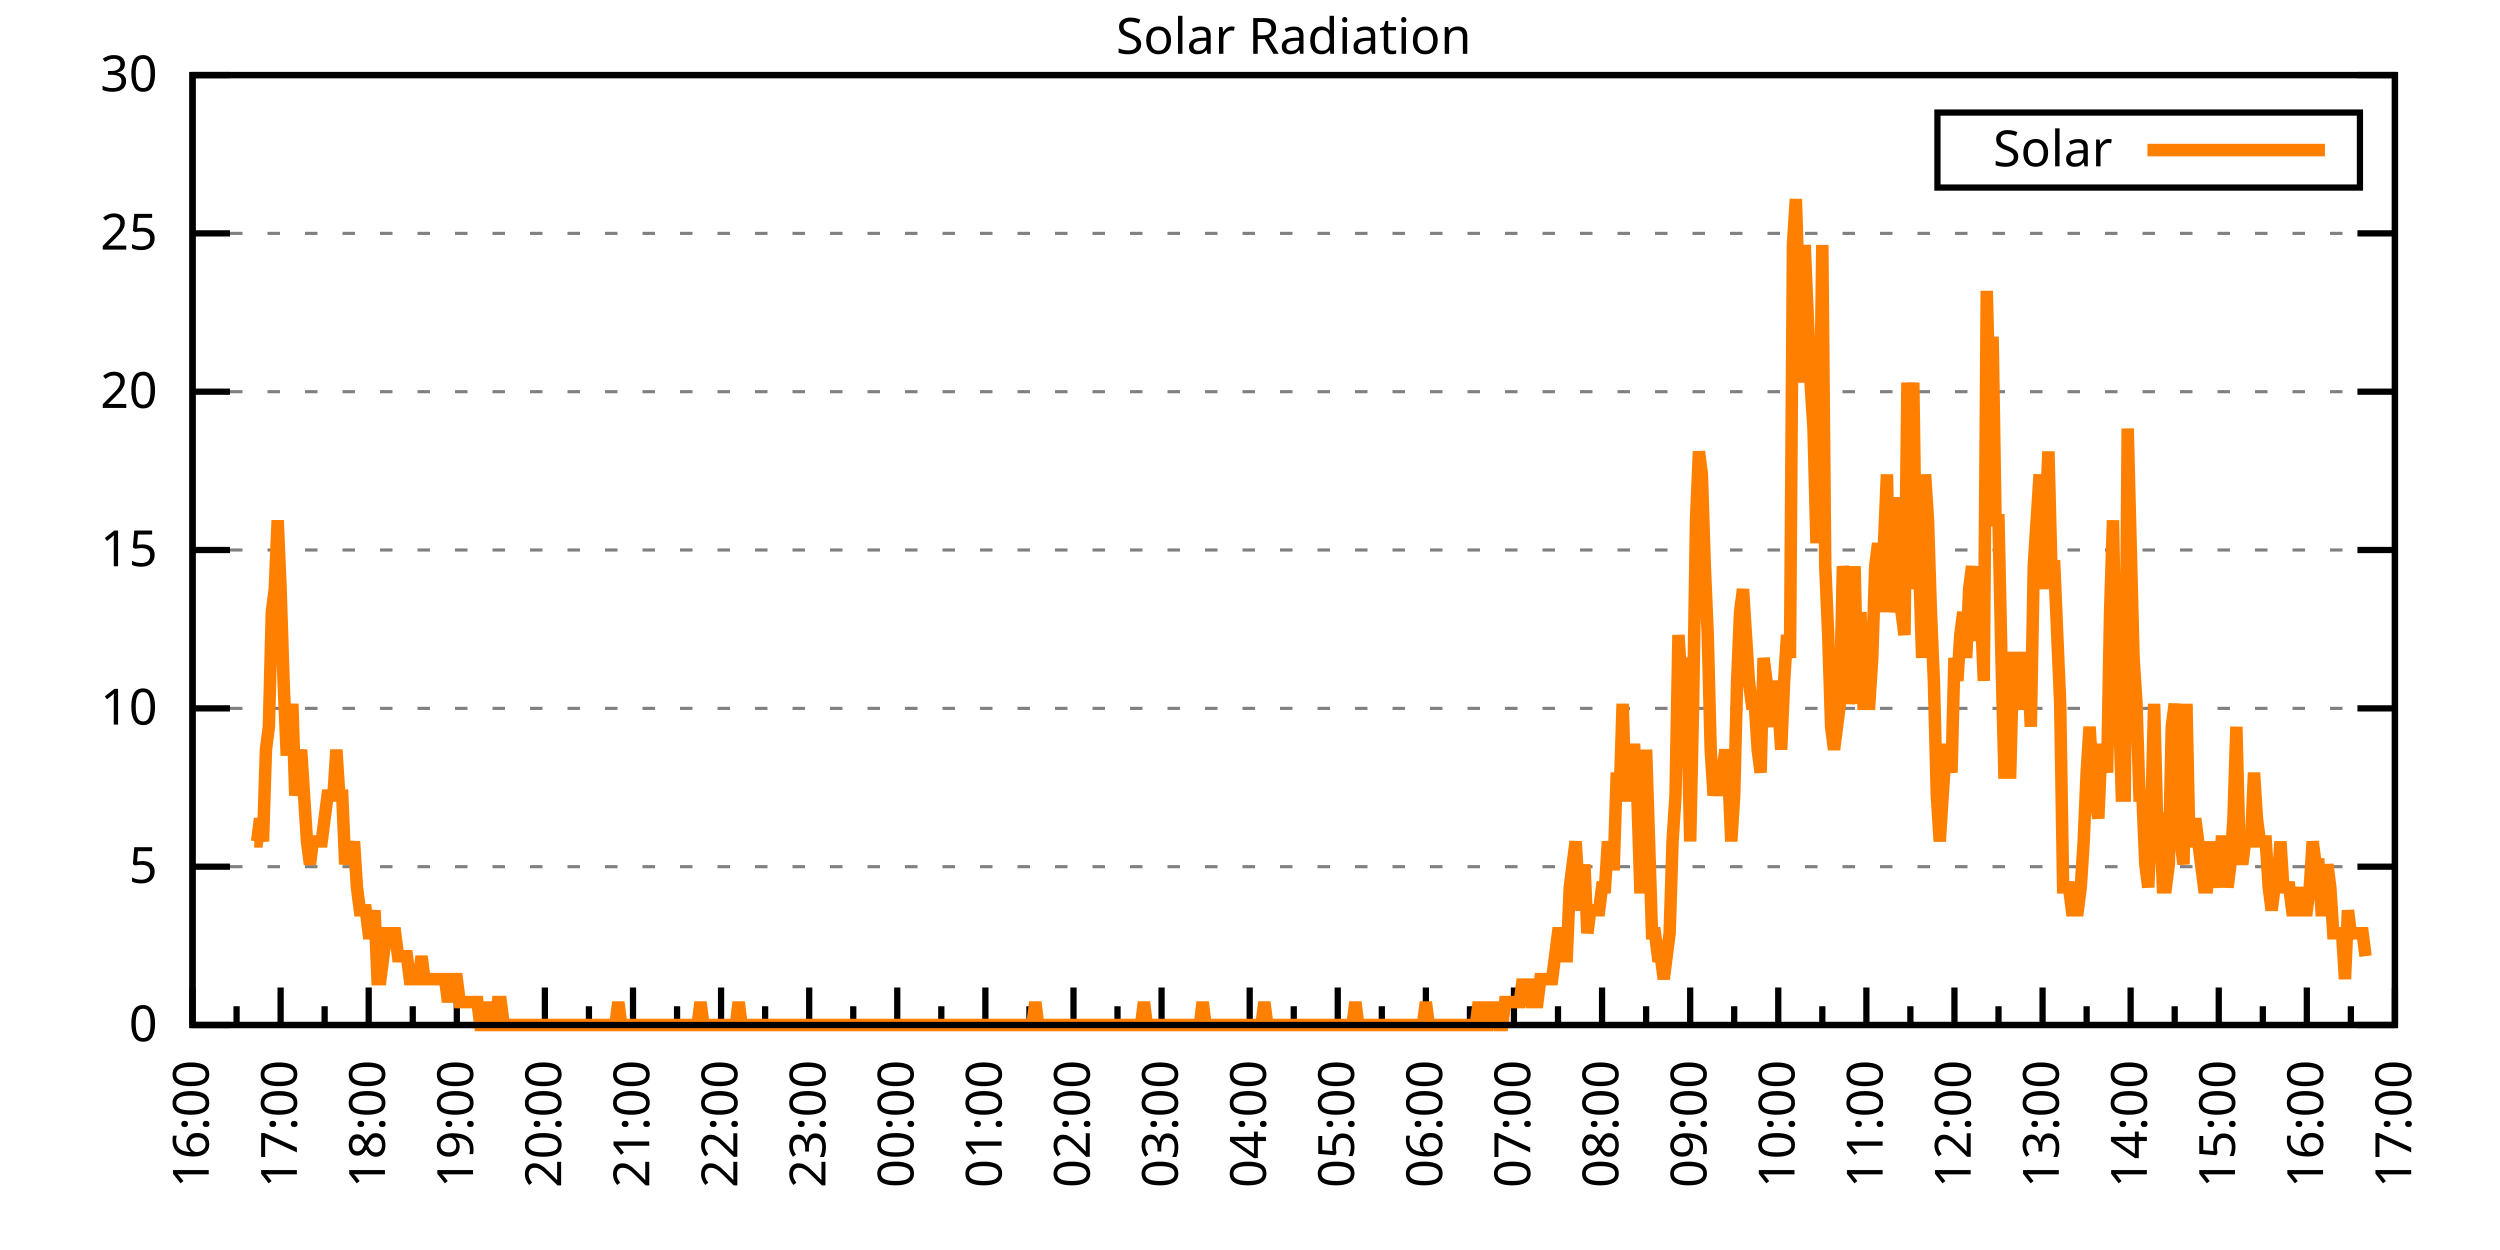
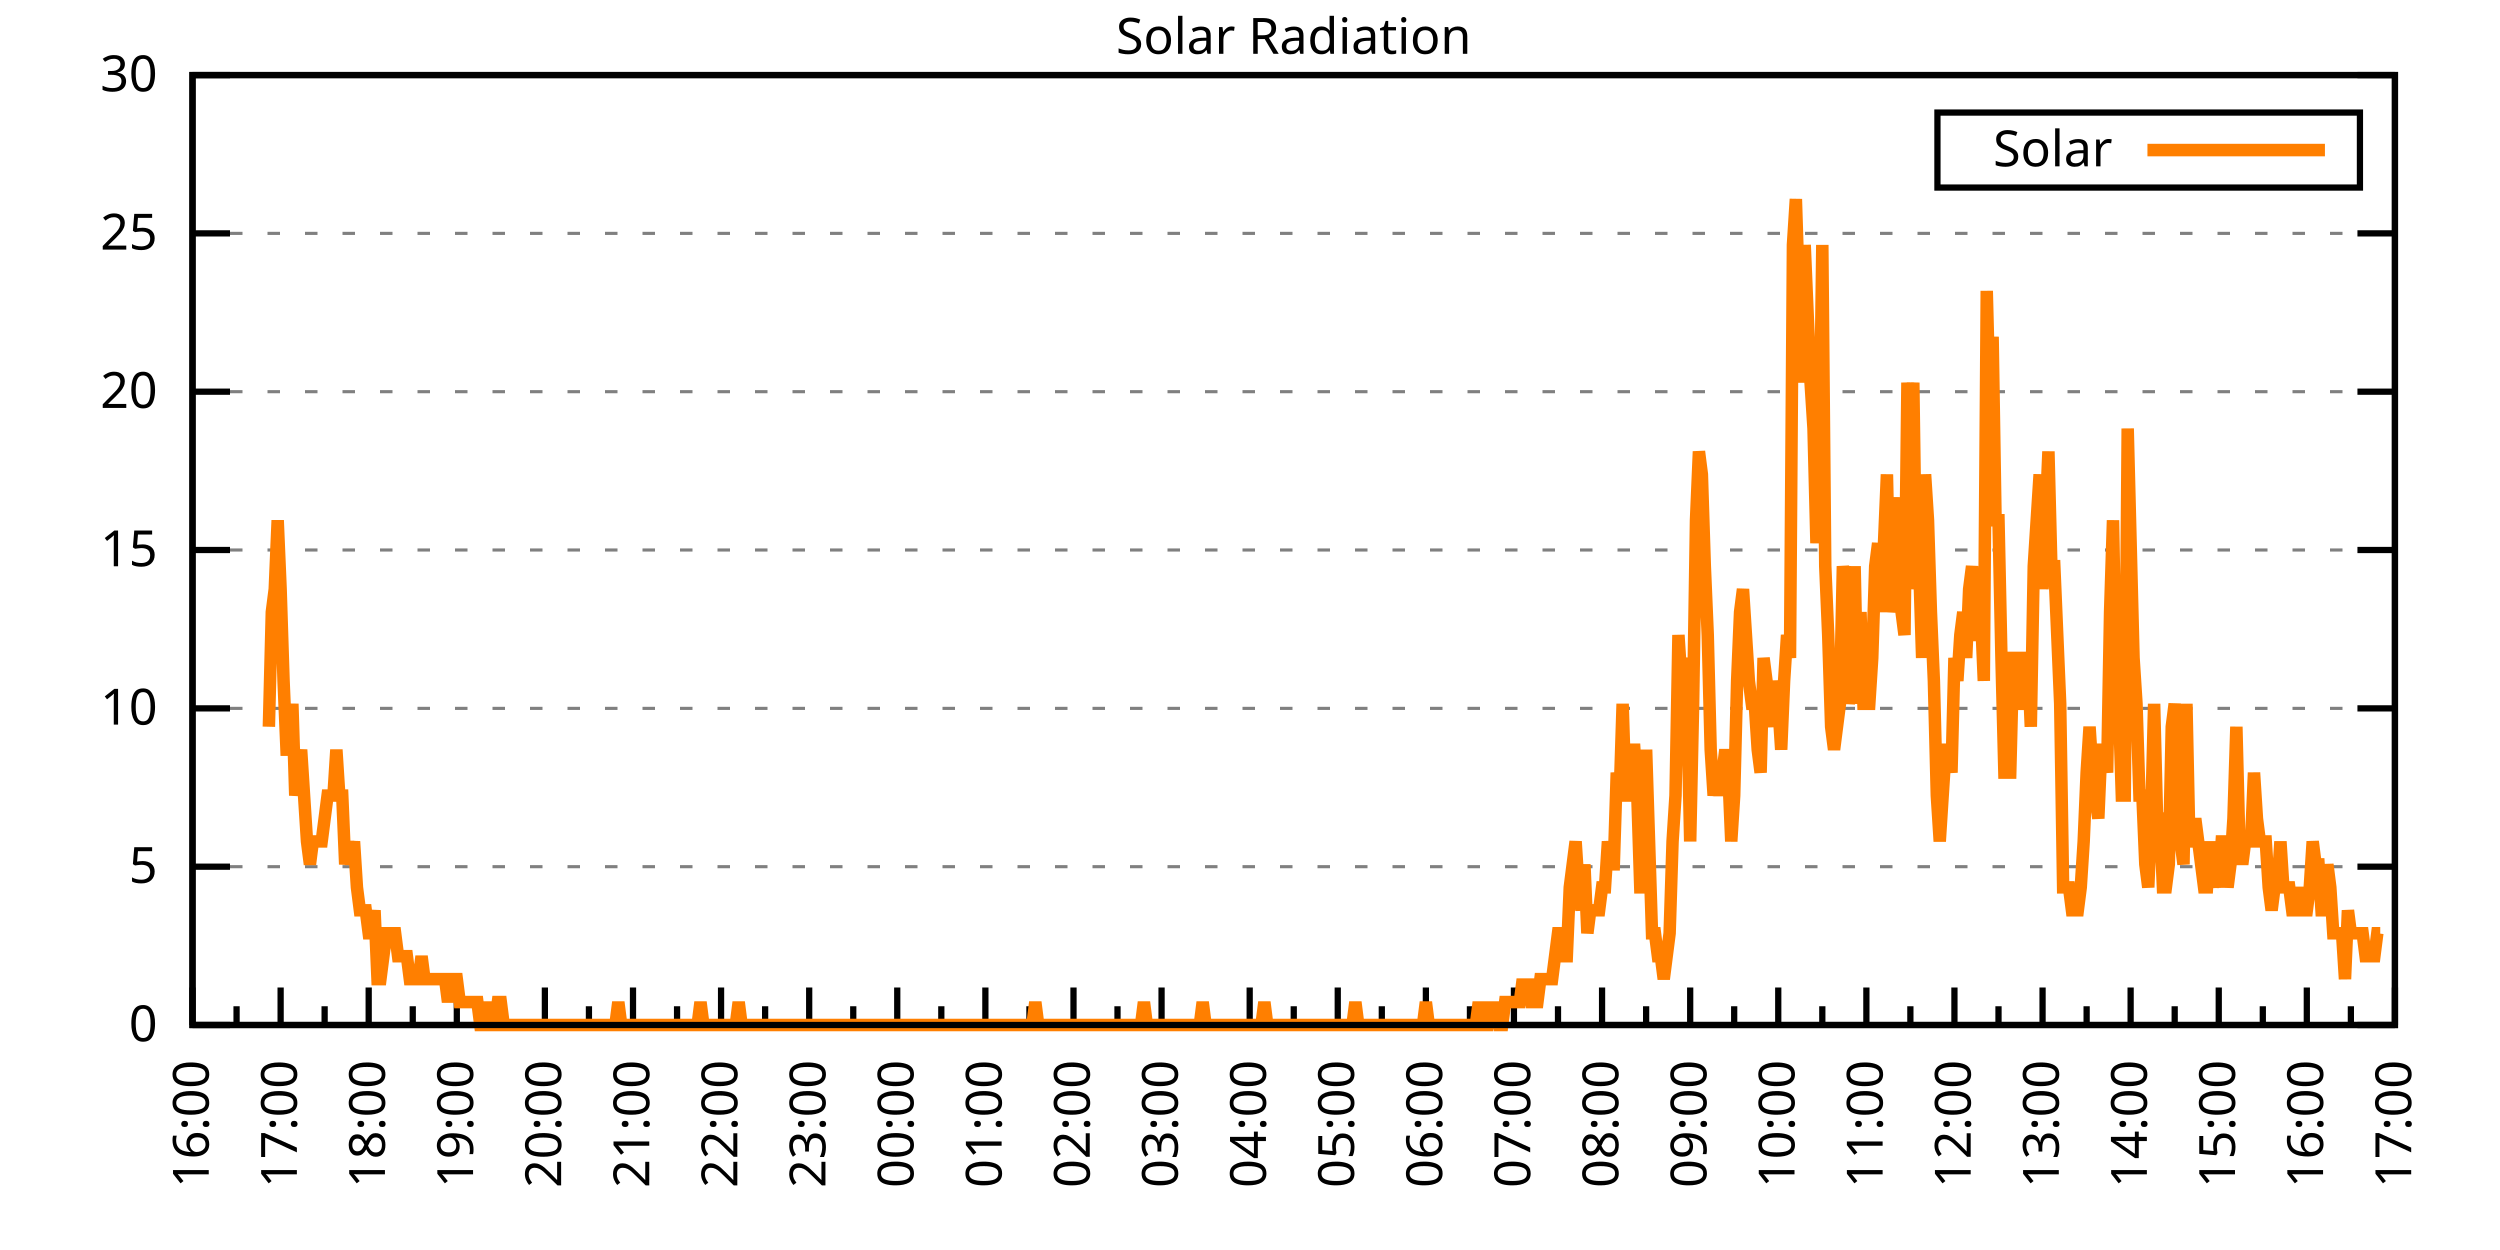
<svg xmlns="http://www.w3.org/2000/svg" xmlns:xlink="http://www.w3.org/1999/xlink" width="400" height="200" viewBox="0 0 400 200">
  <g id="gnuplot_canvas">
    <rect x="0" y="0" width="400" height="200" fill="none" />
    <defs>
      <circle id="gpDot" r="0.5" stroke-width="0.5" stroke="currentColor" />
      <path id="gpPt0" stroke-width="0.333" stroke="currentColor" d="M-1,0 h2 M0,-1 v2" />
      <path id="gpPt1" stroke-width="0.333" stroke="currentColor" d="M-1,-1 L1,1 M1,-1 L-1,1" />
      <path id="gpPt2" stroke-width="0.333" stroke="currentColor" d="M-1,0 L1,0 M0,-1 L0,1 M-1,-1 L1,1 M-1,1 L1,-1" />
      <rect id="gpPt3" stroke-width="0.333" stroke="currentColor" x="-1" y="-1" width="2" height="2" />
      <rect id="gpPt4" stroke-width="0.333" stroke="currentColor" fill="currentColor" x="-1" y="-1" width="2" height="2" />
      <circle id="gpPt5" stroke-width="0.333" stroke="currentColor" cx="0" cy="0" r="1" />
      <use xlink:href="#gpPt5" id="gpPt6" fill="currentColor" stroke="none" />
      <path id="gpPt7" stroke-width="0.333" stroke="currentColor" d="M0,-1.33 L-1.33,0.67 L1.33,0.67 z" />
      <use xlink:href="#gpPt7" id="gpPt8" fill="currentColor" stroke="none" />
      <use xlink:href="#gpPt7" id="gpPt9" stroke="currentColor" transform="rotate(180)" />
      <use xlink:href="#gpPt9" id="gpPt10" fill="currentColor" stroke="none" />
      <use xlink:href="#gpPt3" id="gpPt11" stroke="currentColor" transform="rotate(45)" />
      <use xlink:href="#gpPt11" id="gpPt12" fill="currentColor" stroke="none" />
      <path id="gpPt13" stroke-width="0.333" stroke="currentColor" d="M0,1.330 L1.265,0.411 L0.782,-1.067 L-0.782,-1.076 L-1.265,0.411 z" />
      <use xlink:href="#gpPt13" id="gpPt14" fill="currentColor" stroke="none" />
      <filter id="textbox" filterUnits="objectBoundingBox" x="0" y="0" height="1" width="1">
        <feFlood flood-color="white" flood-opacity="1" result="bgnd" />
        <feComposite in="SourceGraphic" in2="bgnd" operator="atop" />
      </filter>
      <filter id="greybox" filterUnits="objectBoundingBox" x="0" y="0" height="1" width="1">
        <feFlood flood-color="lightgrey" flood-opacity="1" result="grey" />
        <feComposite in="SourceGraphic" in2="grey" operator="atop" />
      </filter>
    </defs>
    <g fill="none" color="white" stroke="currentColor" stroke-width="1.00" stroke-linecap="butt" stroke-linejoin="miter">
</g>
    <g fill="none" color="black" stroke="currentColor" stroke-width="1.00" stroke-linecap="butt" stroke-linejoin="miter">
      <g stroke="none" shape-rendering="crispEdges">
        <polygon fill="rgb(255, 255, 255)" points="30.80,164.00 383.18,164.00 383.18,12.02 30.80,12.02 " />
      </g>
    </g>
    <g fill="none" color="black" stroke="currentColor" stroke-width="1.00" stroke-linecap="butt" stroke-linejoin="miter">
</g>
    <g fill="none" color="black" stroke="black" stroke-width="0.50" stroke-linecap="butt" stroke-linejoin="miter">
</g>
    <g fill="none" color="gray" stroke="currentColor" stroke-width="0.50" stroke-linecap="butt" stroke-linejoin="miter">
      <path stroke="gray" stroke-dasharray="2,4" class="gridline" d="M30.80,164.00 L383.19,164.00  " />
    </g>
    <g fill="none" color="gray" stroke="gray" stroke-width="1.00" stroke-linecap="butt" stroke-linejoin="miter">
</g>
    <g fill="none" color="black" stroke="currentColor" stroke-width="1.00" stroke-linecap="butt" stroke-linejoin="miter">
      <path stroke="black" d="M30.80,164.00 L36.80,164.00 M383.19,164.00 L377.19,164.00  " />
      <g transform="translate(25.20,166.60)" stroke="none" fill="black" font-family="Sans" font-size="8.00" text-anchor="end">
        <text>
          <tspan font-family="Sans"> 0</tspan>
        </text>
      </g>
    </g>
    <g fill="none" color="black" stroke="currentColor" stroke-width="1.00" stroke-linecap="butt" stroke-linejoin="miter">
</g>
    <g fill="none" color="black" stroke="black" stroke-width="0.50" stroke-linecap="butt" stroke-linejoin="miter">
</g>
    <g fill="none" color="gray" stroke="currentColor" stroke-width="0.50" stroke-linecap="butt" stroke-linejoin="miter">
      <path stroke="gray" stroke-dasharray="2,4" class="gridline" d="M30.80,138.67 L383.19,138.67  " />
    </g>
    <g fill="none" color="gray" stroke="gray" stroke-width="1.00" stroke-linecap="butt" stroke-linejoin="miter">
</g>
    <g fill="none" color="black" stroke="currentColor" stroke-width="1.00" stroke-linecap="butt" stroke-linejoin="miter">
      <path stroke="black" d="M30.80,138.67 L36.80,138.67 M383.19,138.67 L377.19,138.67  " />
      <g transform="translate(25.20,141.27)" stroke="none" fill="black" font-family="Sans" font-size="8.00" text-anchor="end">
        <text>
          <tspan font-family="Sans"> 5</tspan>
        </text>
      </g>
    </g>
    <g fill="none" color="black" stroke="currentColor" stroke-width="1.00" stroke-linecap="butt" stroke-linejoin="miter">
</g>
    <g fill="none" color="black" stroke="black" stroke-width="0.50" stroke-linecap="butt" stroke-linejoin="miter">
</g>
    <g fill="none" color="gray" stroke="currentColor" stroke-width="0.50" stroke-linecap="butt" stroke-linejoin="miter">
      <path stroke="gray" stroke-dasharray="2,4" class="gridline" d="M30.80,113.34 L383.19,113.34  " />
    </g>
    <g fill="none" color="gray" stroke="gray" stroke-width="1.00" stroke-linecap="butt" stroke-linejoin="miter">
</g>
    <g fill="none" color="black" stroke="currentColor" stroke-width="1.00" stroke-linecap="butt" stroke-linejoin="miter">
      <path stroke="black" d="M30.80,113.34 L36.80,113.34 M383.19,113.34 L377.19,113.34  " />
      <g transform="translate(25.20,115.94)" stroke="none" fill="black" font-family="Sans" font-size="8.00" text-anchor="end">
        <text>
          <tspan font-family="Sans"> 10</tspan>
        </text>
      </g>
    </g>
    <g fill="none" color="black" stroke="currentColor" stroke-width="1.00" stroke-linecap="butt" stroke-linejoin="miter">
</g>
    <g fill="none" color="black" stroke="black" stroke-width="0.50" stroke-linecap="butt" stroke-linejoin="miter">
</g>
    <g fill="none" color="gray" stroke="currentColor" stroke-width="0.50" stroke-linecap="butt" stroke-linejoin="miter">
      <path stroke="gray" stroke-dasharray="2,4" class="gridline" d="M30.80,88.00 L383.19,88.00  " />
    </g>
    <g fill="none" color="gray" stroke="gray" stroke-width="1.00" stroke-linecap="butt" stroke-linejoin="miter">
</g>
    <g fill="none" color="black" stroke="currentColor" stroke-width="1.00" stroke-linecap="butt" stroke-linejoin="miter">
      <path stroke="black" d="M30.80,88.00 L36.80,88.00 M383.19,88.00 L377.19,88.00  " />
      <g transform="translate(25.20,90.60)" stroke="none" fill="black" font-family="Sans" font-size="8.00" text-anchor="end">
        <text>
          <tspan font-family="Sans"> 15</tspan>
        </text>
      </g>
    </g>
    <g fill="none" color="black" stroke="currentColor" stroke-width="1.00" stroke-linecap="butt" stroke-linejoin="miter">
</g>
    <g fill="none" color="black" stroke="black" stroke-width="0.50" stroke-linecap="butt" stroke-linejoin="miter">
</g>
    <g fill="none" color="gray" stroke="currentColor" stroke-width="0.50" stroke-linecap="butt" stroke-linejoin="miter">
      <path stroke="gray" stroke-dasharray="2,4" class="gridline" d="M30.80,62.67 L383.19,62.67  " />
    </g>
    <g fill="none" color="gray" stroke="gray" stroke-width="1.00" stroke-linecap="butt" stroke-linejoin="miter">
</g>
    <g fill="none" color="black" stroke="currentColor" stroke-width="1.00" stroke-linecap="butt" stroke-linejoin="miter">
      <path stroke="black" d="M30.80,62.67 L36.80,62.67 M383.19,62.67 L377.19,62.67  " />
      <g transform="translate(25.20,65.27)" stroke="none" fill="black" font-family="Sans" font-size="8.00" text-anchor="end">
        <text>
          <tspan font-family="Sans"> 20</tspan>
        </text>
      </g>
    </g>
    <g fill="none" color="black" stroke="currentColor" stroke-width="1.00" stroke-linecap="butt" stroke-linejoin="miter">
</g>
    <g fill="none" color="black" stroke="black" stroke-width="0.50" stroke-linecap="butt" stroke-linejoin="miter">
</g>
    <g fill="none" color="gray" stroke="currentColor" stroke-width="0.50" stroke-linecap="butt" stroke-linejoin="miter">
      <path stroke="gray" stroke-dasharray="2,4" class="gridline" d="M30.80,37.34 L383.19,37.34  " />
    </g>
    <g fill="none" color="gray" stroke="gray" stroke-width="1.00" stroke-linecap="butt" stroke-linejoin="miter">
</g>
    <g fill="none" color="black" stroke="currentColor" stroke-width="1.00" stroke-linecap="butt" stroke-linejoin="miter">
      <path stroke="black" d="M30.80,37.34 L36.80,37.34 M383.19,37.34 L377.19,37.34  " />
      <g transform="translate(25.20,39.94)" stroke="none" fill="black" font-family="Sans" font-size="8.00" text-anchor="end">
        <text>
          <tspan font-family="Sans"> 25</tspan>
        </text>
      </g>
    </g>
    <g fill="none" color="black" stroke="currentColor" stroke-width="1.00" stroke-linecap="butt" stroke-linejoin="miter">
</g>
    <g fill="none" color="black" stroke="black" stroke-width="0.50" stroke-linecap="butt" stroke-linejoin="miter">
</g>
    <g fill="none" color="gray" stroke="currentColor" stroke-width="0.50" stroke-linecap="butt" stroke-linejoin="miter">
      <path stroke="gray" stroke-dasharray="2,4" class="gridline" d="M30.80,12.01 L383.19,12.01  " />
    </g>
    <g fill="none" color="gray" stroke="gray" stroke-width="1.00" stroke-linecap="butt" stroke-linejoin="miter">
</g>
    <g fill="none" color="black" stroke="currentColor" stroke-width="1.00" stroke-linecap="butt" stroke-linejoin="miter">
      <path stroke="black" d="M30.80,12.01 L36.80,12.01 M383.19,12.01 L377.19,12.01  " />
      <g transform="translate(25.20,14.61)" stroke="none" fill="black" font-family="Sans" font-size="8.00" text-anchor="end">
        <text>
          <tspan font-family="Sans"> 30</tspan>
        </text>
      </g>
    </g>
    <g fill="none" color="black" stroke="currentColor" stroke-width="1.00" stroke-linecap="butt" stroke-linejoin="miter">
      <path stroke="black" d="M30.80,164.00 L30.80,158.00  " />
      <g transform="translate(33.40,169.60) rotate(270)" stroke="none" fill="black" font-family="Sans" font-size="8.00" text-anchor="end">
        <text>
          <tspan font-family="Sans">16:00</tspan>
        </text>
      </g>
    </g>
    <g fill="none" color="black" stroke="currentColor" stroke-width="1.00" stroke-linecap="butt" stroke-linejoin="miter">
      <path stroke="black" d="M37.85,164.00 L37.85,161.00 M44.90,164.00 L44.90,158.00  " />
      <g transform="translate(47.50,169.60) rotate(270)" stroke="none" fill="black" font-family="Sans" font-size="8.00" text-anchor="end">
        <text>
          <tspan font-family="Sans">17:00</tspan>
        </text>
      </g>
    </g>
    <g fill="none" color="black" stroke="currentColor" stroke-width="1.00" stroke-linecap="butt" stroke-linejoin="miter">
      <path stroke="black" d="M51.94,164.00 L51.94,161.00 M58.99,164.00 L58.99,158.00  " />
      <g transform="translate(61.59,169.60) rotate(270)" stroke="none" fill="black" font-family="Sans" font-size="8.00" text-anchor="end">
        <text>
          <tspan font-family="Sans">18:00</tspan>
        </text>
      </g>
    </g>
    <g fill="none" color="black" stroke="currentColor" stroke-width="1.00" stroke-linecap="butt" stroke-linejoin="miter">
      <path stroke="black" d="M66.04,164.00 L66.04,161.00 M73.09,164.00 L73.09,158.00  " />
      <g transform="translate(75.69,169.60) rotate(270)" stroke="none" fill="black" font-family="Sans" font-size="8.00" text-anchor="end">
        <text>
          <tspan font-family="Sans">19:00</tspan>
        </text>
      </g>
    </g>
    <g fill="none" color="black" stroke="currentColor" stroke-width="1.00" stroke-linecap="butt" stroke-linejoin="miter">
      <path stroke="black" d="M80.13,164.00 L80.13,161.00 M87.18,164.00 L87.18,158.00  " />
      <g transform="translate(89.78,169.60) rotate(270)" stroke="none" fill="black" font-family="Sans" font-size="8.00" text-anchor="end">
        <text>
          <tspan font-family="Sans">20:00</tspan>
        </text>
      </g>
    </g>
    <g fill="none" color="black" stroke="currentColor" stroke-width="1.00" stroke-linecap="butt" stroke-linejoin="miter">
      <path stroke="black" d="M94.23,164.00 L94.23,161.00 M101.28,164.00 L101.28,158.00  " />
      <g transform="translate(103.88,169.60) rotate(270)" stroke="none" fill="black" font-family="Sans" font-size="8.00" text-anchor="end">
        <text>
          <tspan font-family="Sans">21:00</tspan>
        </text>
      </g>
    </g>
    <g fill="none" color="black" stroke="currentColor" stroke-width="1.00" stroke-linecap="butt" stroke-linejoin="miter">
      <path stroke="black" d="M108.33,164.00 L108.33,161.00 M115.37,164.00 L115.37,158.00  " />
      <g transform="translate(117.97,169.60) rotate(270)" stroke="none" fill="black" font-family="Sans" font-size="8.00" text-anchor="end">
        <text>
          <tspan font-family="Sans">22:00</tspan>
        </text>
      </g>
    </g>
    <g fill="none" color="black" stroke="currentColor" stroke-width="1.00" stroke-linecap="butt" stroke-linejoin="miter">
      <path stroke="black" d="M122.42,164.00 L122.42,161.00 M129.47,164.00 L129.47,158.00  " />
      <g transform="translate(132.07,169.60) rotate(270)" stroke="none" fill="black" font-family="Sans" font-size="8.00" text-anchor="end">
        <text>
          <tspan font-family="Sans">23:00</tspan>
        </text>
      </g>
    </g>
    <g fill="none" color="black" stroke="currentColor" stroke-width="1.00" stroke-linecap="butt" stroke-linejoin="miter">
      <path stroke="black" d="M136.52,164.00 L136.52,161.00 M143.56,164.00 L143.56,158.00  " />
      <g transform="translate(146.16,169.60) rotate(270)" stroke="none" fill="black" font-family="Sans" font-size="8.00" text-anchor="end">
        <text>
          <tspan font-family="Sans">00:00</tspan>
        </text>
      </g>
    </g>
    <g fill="none" color="black" stroke="currentColor" stroke-width="1.00" stroke-linecap="butt" stroke-linejoin="miter">
      <path stroke="black" d="M150.61,164.00 L150.61,161.00 M157.66,164.00 L157.66,158.00  " />
      <g transform="translate(160.26,169.60) rotate(270)" stroke="none" fill="black" font-family="Sans" font-size="8.00" text-anchor="end">
        <text>
          <tspan font-family="Sans">01:00</tspan>
        </text>
      </g>
    </g>
    <g fill="none" color="black" stroke="currentColor" stroke-width="1.00" stroke-linecap="butt" stroke-linejoin="miter">
      <path stroke="black" d="M164.71,164.00 L164.71,161.00 M171.76,164.00 L171.76,158.00  " />
      <g transform="translate(174.36,169.60) rotate(270)" stroke="none" fill="black" font-family="Sans" font-size="8.00" text-anchor="end">
        <text>
          <tspan font-family="Sans">02:00</tspan>
        </text>
      </g>
    </g>
    <g fill="none" color="black" stroke="currentColor" stroke-width="1.00" stroke-linecap="butt" stroke-linejoin="miter">
      <path stroke="black" d="M178.80,164.00 L178.80,161.00 M185.85,164.00 L185.85,158.00  " />
      <g transform="translate(188.45,169.60) rotate(270)" stroke="none" fill="black" font-family="Sans" font-size="8.00" text-anchor="end">
        <text>
          <tspan font-family="Sans">03:00</tspan>
        </text>
      </g>
    </g>
    <g fill="none" color="black" stroke="currentColor" stroke-width="1.00" stroke-linecap="butt" stroke-linejoin="miter">
      <path stroke="black" d="M192.90,164.00 L192.90,161.00 M199.95,164.00 L199.95,158.00  " />
      <g transform="translate(202.55,169.60) rotate(270)" stroke="none" fill="black" font-family="Sans" font-size="8.00" text-anchor="end">
        <text>
          <tspan font-family="Sans">04:00</tspan>
        </text>
      </g>
    </g>
    <g fill="none" color="black" stroke="currentColor" stroke-width="1.00" stroke-linecap="butt" stroke-linejoin="miter">
      <path stroke="black" d="M207.00,164.00 L207.00,161.00 M214.04,164.00 L214.04,158.00  " />
      <g transform="translate(216.64,169.60) rotate(270)" stroke="none" fill="black" font-family="Sans" font-size="8.00" text-anchor="end">
        <text>
          <tspan font-family="Sans">05:00</tspan>
        </text>
      </g>
    </g>
    <g fill="none" color="black" stroke="currentColor" stroke-width="1.00" stroke-linecap="butt" stroke-linejoin="miter">
      <path stroke="black" d="M221.09,164.00 L221.09,161.00 M228.14,164.00 L228.14,158.00  " />
      <g transform="translate(230.74,169.60) rotate(270)" stroke="none" fill="black" font-family="Sans" font-size="8.00" text-anchor="end">
        <text>
          <tspan font-family="Sans">06:00</tspan>
        </text>
      </g>
    </g>
    <g fill="none" color="black" stroke="currentColor" stroke-width="1.00" stroke-linecap="butt" stroke-linejoin="miter">
      <path stroke="black" d="M235.19,164.00 L235.19,161.00 M242.23,164.00 L242.23,158.00  " />
      <g transform="translate(244.83,169.60) rotate(270)" stroke="none" fill="black" font-family="Sans" font-size="8.00" text-anchor="end">
        <text>
          <tspan font-family="Sans">07:00</tspan>
        </text>
      </g>
    </g>
    <g fill="none" color="black" stroke="currentColor" stroke-width="1.00" stroke-linecap="butt" stroke-linejoin="miter">
      <path stroke="black" d="M249.28,164.00 L249.28,161.00 M256.33,164.00 L256.33,158.00  " />
      <g transform="translate(258.93,169.60) rotate(270)" stroke="none" fill="black" font-family="Sans" font-size="8.00" text-anchor="end">
        <text>
          <tspan font-family="Sans">08:00</tspan>
        </text>
      </g>
    </g>
    <g fill="none" color="black" stroke="currentColor" stroke-width="1.00" stroke-linecap="butt" stroke-linejoin="miter">
      <path stroke="black" d="M263.38,164.00 L263.38,161.00 M270.43,164.00 L270.43,158.00  " />
      <g transform="translate(273.03,169.60) rotate(270)" stroke="none" fill="black" font-family="Sans" font-size="8.00" text-anchor="end">
        <text>
          <tspan font-family="Sans">09:00</tspan>
        </text>
      </g>
    </g>
    <g fill="none" color="black" stroke="currentColor" stroke-width="1.00" stroke-linecap="butt" stroke-linejoin="miter">
      <path stroke="black" d="M277.47,164.00 L277.47,161.00 M284.52,164.00 L284.52,158.00  " />
      <g transform="translate(287.12,169.60) rotate(270)" stroke="none" fill="black" font-family="Sans" font-size="8.00" text-anchor="end">
        <text>
          <tspan font-family="Sans">10:00</tspan>
        </text>
      </g>
    </g>
    <g fill="none" color="black" stroke="currentColor" stroke-width="1.00" stroke-linecap="butt" stroke-linejoin="miter">
      <path stroke="black" d="M291.57,164.00 L291.57,161.00 M298.62,164.00 L298.62,158.00  " />
      <g transform="translate(301.22,169.60) rotate(270)" stroke="none" fill="black" font-family="Sans" font-size="8.00" text-anchor="end">
        <text>
          <tspan font-family="Sans">11:00</tspan>
        </text>
      </g>
    </g>
    <g fill="none" color="black" stroke="currentColor" stroke-width="1.00" stroke-linecap="butt" stroke-linejoin="miter">
      <path stroke="black" d="M305.66,164.00 L305.66,161.00 M312.71,164.00 L312.71,158.00  " />
      <g transform="translate(315.31,169.60) rotate(270)" stroke="none" fill="black" font-family="Sans" font-size="8.00" text-anchor="end">
        <text>
          <tspan font-family="Sans">12:00</tspan>
        </text>
      </g>
    </g>
    <g fill="none" color="black" stroke="currentColor" stroke-width="1.00" stroke-linecap="butt" stroke-linejoin="miter">
      <path stroke="black" d="M319.76,164.00 L319.76,161.00 M326.81,164.00 L326.81,158.00  " />
      <g transform="translate(329.41,169.60) rotate(270)" stroke="none" fill="black" font-family="Sans" font-size="8.00" text-anchor="end">
        <text>
          <tspan font-family="Sans">13:00</tspan>
        </text>
      </g>
    </g>
    <g fill="none" color="black" stroke="currentColor" stroke-width="1.00" stroke-linecap="butt" stroke-linejoin="miter">
      <path stroke="black" d="M333.86,164.00 L333.86,161.00 M340.90,164.00 L340.90,158.00  " />
      <g transform="translate(343.50,169.60) rotate(270)" stroke="none" fill="black" font-family="Sans" font-size="8.00" text-anchor="end">
        <text>
          <tspan font-family="Sans">14:00</tspan>
        </text>
      </g>
    </g>
    <g fill="none" color="black" stroke="currentColor" stroke-width="1.00" stroke-linecap="butt" stroke-linejoin="miter">
      <path stroke="black" d="M347.95,164.00 L347.95,161.00 M355.00,164.00 L355.00,158.00  " />
      <g transform="translate(357.60,169.60) rotate(270)" stroke="none" fill="black" font-family="Sans" font-size="8.00" text-anchor="end">
        <text>
          <tspan font-family="Sans">15:00</tspan>
        </text>
      </g>
    </g>
    <g fill="none" color="black" stroke="currentColor" stroke-width="1.00" stroke-linecap="butt" stroke-linejoin="miter">
      <path stroke="black" d="M362.05,164.00 L362.05,161.00 M369.09,164.00 L369.09,158.00  " />
      <g transform="translate(371.69,169.60) rotate(270)" stroke="none" fill="black" font-family="Sans" font-size="8.00" text-anchor="end">
        <text>
          <tspan font-family="Sans">16:00</tspan>
        </text>
      </g>
    </g>
    <g fill="none" color="black" stroke="currentColor" stroke-width="1.00" stroke-linecap="butt" stroke-linejoin="miter">
      <path stroke="black" d="M376.14,164.00 L376.14,161.00 M383.19,164.00 L383.19,158.00  " />
      <g transform="translate(385.79,169.60) rotate(270)" stroke="none" fill="black" font-family="Sans" font-size="8.00" text-anchor="end">
        <text>
          <tspan font-family="Sans">17:00</tspan>
        </text>
      </g>
    </g>
    <g fill="none" color="black" stroke="currentColor" stroke-width="1.00" stroke-linecap="butt" stroke-linejoin="miter">
</g>
    <g fill="none" color="black" stroke="currentColor" stroke-width="1.00" stroke-linecap="butt" stroke-linejoin="miter">
      <path stroke="black" d="M30.80,12.01 L30.80,164.00 L383.19,164.00 L383.19,12.01 L30.80,12.01 Z  " />
    </g>
    <g fill="none" color="black" stroke="currentColor" stroke-width="1.00" stroke-linecap="butt" stroke-linejoin="miter">
      <g transform="translate(6.80,88.01) rotate(270)" stroke="none" fill="black" font-family="Sans" font-size="8.00" text-anchor="middle">
        <text />
      </g>
    </g>
    <g fill="none" color="black" stroke="currentColor" stroke-width="1.00" stroke-linecap="butt" stroke-linejoin="miter">
</g>
    <g fill="none" color="black" stroke="currentColor" stroke-width="1.00" stroke-linecap="butt" stroke-linejoin="miter">
      <path stroke="black" d="M309.99,30.01 L309.99,18.01 L377.59,18.01 L377.59,30.01 L309.99,30.01 Z  " />
    </g>
    <g id="Solar_Radiation_plot_1">
      <g fill="none" color="white" stroke="black" stroke-width="2.00" stroke-linecap="butt" stroke-linejoin="miter">
</g>
      <g fill="none" color="black" stroke="currentColor" stroke-width="2.00" stroke-linecap="butt" stroke-linejoin="miter">
        <g transform="translate(337.99,26.61)" stroke="none" fill="black" font-family="Sans" font-size="8.00" text-anchor="end">
          <text>
            <tspan font-family="Sans">Solar</tspan>
          </text>
        </g>
      </g>
      <g fill="none" color="black" stroke="currentColor" stroke-width="2.00" stroke-linecap="butt" stroke-linejoin="miter">
-         <path stroke="rgb(255, 127,   0)" d="M343.59,24.01 L371.99,24.01 M40.67,134.63 L41.14,134.63 L41.61,130.96 L42.08,134.63 L42.55,119.95 L43.02,116.28   L43.49,97.93 L43.96,94.26 L44.43,83.24 L44.90,94.26 L45.37,108.94 L45.84,119.95 L46.31,119.95 L46.78,112.61   L47.24,127.29 L47.71,123.62 L48.18,119.95 L48.65,127.29 L49.12,134.63 L49.59,138.30 L50.06,134.63 L50.53,134.63   L51.00,134.63 L51.47,134.63 L51.94,130.96 L52.41,127.29 L52.88,127.29 L53.35,127.29 L53.82,119.95 L54.29,127.29   L54.76,127.29 L55.23,138.30 L55.70,134.63 L56.17,138.30 L56.64,134.63 L57.11,141.98 L57.58,145.65 L58.05,145.65   L58.52,145.65 L58.99,149.32 L59.46,149.32 L59.93,145.65 L60.40,156.66 L60.87,156.66 L61.34,152.99 L61.81,149.32   L62.28,149.32 L62.75,149.32 L63.22,149.32 L63.69,152.99 L64.16,152.99 L64.63,152.99 L65.10,152.99 L65.57,156.66   L66.04,156.66 L66.51,156.66 L66.98,156.66 L67.45,152.99 L67.92,156.66 L68.39,156.66 L68.86,156.66 L69.33,156.66   L69.80,156.66 L70.27,156.66 L70.74,156.66 L71.21,156.66 L71.68,160.33 L72.15,156.66 L72.62,156.66 L73.09,156.66   L73.56,160.33 L74.03,160.33 L74.50,160.33 L74.97,160.33 L75.44,160.33 L75.91,160.33 L76.38,160.33 L76.85,164.00   L77.32,164.00 L77.79,164.00 L78.26,160.33 L78.73,164.00 L79.19,164.00 L79.66,160.33 L80.13,160.33 L80.60,164.00   L81.07,164.00 L81.54,164.00 L82.01,164.00 L82.48,164.00 L82.95,164.00 L83.42,164.00 L83.89,164.00 L84.36,164.00   L84.83,164.00 L85.30,164.00 L85.77,164.00 L86.24,164.00 L86.71,164.00 L87.18,164.00 L87.65,164.00 L88.12,164.00   L88.59,164.00 L89.06,164.00 L89.53,164.00 L90.00,164.00 L90.47,164.00 L90.94,164.00 L91.41,164.00 L91.88,164.00   L92.35,164.00 L92.82,164.00 L93.29,164.00 L93.76,164.00 L94.23,164.00 L94.70,164.00 L95.17,164.00 L95.64,164.00   L96.11,164.00 L96.58,164.00 L97.05,164.00 L97.52,164.00 L97.99,164.00 L98.46,164.00 L98.93,160.33 L99.40,164.00   L99.87,164.00 L100.34,164.00 L100.81,164.00 L101.28,164.00 L101.75,164.00 L102.22,164.00 L102.69,164.00 L103.16,164.00   L103.63,164.00 L104.10,164.00 L104.57,164.00 L105.04,164.00 L105.51,164.00 L105.98,164.00 L106.45,164.00 L106.92,164.00   L107.39,164.00 L107.86,164.00 L108.33,164.00 L108.80,164.00 L109.27,164.00 L109.74,164.00 L110.21,164.00 L110.68,164.00   L111.14,164.00 L111.61,164.00 L112.08,160.33 L112.55,164.00 L113.02,164.00 L113.49,164.00 L113.96,164.00 L114.43,164.00   L114.90,164.00 L115.37,164.00 L115.84,164.00 L116.31,164.00 L116.78,164.00 L117.25,164.00 L117.72,164.00 L118.19,160.33   L118.66,164.00 L119.13,164.00 L119.60,164.00 L120.07,164.00 L120.54,164.00 L121.01,164.00 L121.48,164.00 L121.95,164.00   L122.42,164.00 L122.89,164.00 L123.36,164.00 L123.83,164.00 L124.30,164.00 L124.77,164.00 L125.24,164.00 L125.71,164.00   L126.18,164.00 L126.65,164.00 L127.12,164.00 L127.59,164.00 L128.06,164.00 L128.53,164.00 L129.00,164.00 L129.47,164.00   L129.94,164.00 L130.41,164.00 L130.88,164.00 L131.35,164.00 L131.82,164.00 L132.29,164.00 L132.76,164.00 L133.23,164.00   L133.70,164.00 L134.17,164.00 L134.64,164.00 L135.11,164.00 L135.58,164.00 L136.05,164.00 L136.52,164.00 L136.99,164.00   L137.46,164.00 L137.93,164.00 L138.40,164.00 L138.87,164.00 L139.34,164.00 L139.81,164.00 L140.28,164.00 L140.75,164.00   L141.22,164.00 L141.69,164.00 L142.16,164.00 L142.63,164.00 L143.09,164.00 L143.56,164.00 L144.03,164.00 L144.50,164.00   L144.97,164.00 L145.44,164.00 L145.91,164.00 L146.38,164.00 L146.85,164.00 L147.32,164.00 L147.79,164.00 L148.26,164.00   L148.73,164.00 L149.20,164.00 L149.67,164.00 L150.14,164.00 L150.61,164.00 L151.08,164.00 L151.55,164.00 L152.02,164.00   L152.49,164.00 L152.96,164.00 L153.43,164.00 L153.90,164.00 L154.37,164.00 L154.84,164.00 L155.31,164.00 L155.78,164.00   L156.25,164.00 L156.72,164.00 L157.19,164.00 L157.66,164.00 L158.13,164.00 L158.60,164.00 L159.07,164.00 L159.54,164.00   L160.01,164.00 L160.48,164.00 L160.95,164.00 L161.42,164.00 L161.89,164.00 L162.36,164.00 L162.83,164.00 L163.30,164.00   L163.77,164.00 L164.24,164.00 L164.71,164.00 L165.18,164.00 L165.65,160.33 L166.12,164.00 L166.59,164.00 L167.06,164.00   L167.53,164.00 L168.00,164.00 L168.47,164.00 L168.94,164.00 L169.41,164.00 L169.88,164.00 L170.35,164.00 L170.82,164.00   L171.29,164.00 L171.76,164.00 L172.23,164.00 L172.70,164.00 L173.17,164.00 L173.64,164.00 L174.11,164.00 L174.58,164.00   L175.04,164.00 L175.51,164.00 L175.98,164.00 L176.45,164.00 L176.92,164.00 L177.39,164.00 L177.86,164.00 L178.33,164.00   L178.80,164.00 L179.27,164.00 L179.74,164.00 L180.21,164.00 L180.68,164.00 L181.15,164.00 L181.62,164.00 L182.09,164.00   L182.56,164.00 L183.03,160.33 L183.50,164.00 L183.97,164.00 L184.44,164.00 L184.91,164.00 L185.38,164.00 L185.85,164.00   L186.32,164.00 L186.79,164.00 L187.26,164.00 L187.73,164.00 L188.20,164.00 L188.67,164.00 L189.14,164.00 L189.61,164.00   L190.08,164.00 L190.55,164.00 L191.02,164.00 L191.49,164.00 L191.96,164.00 L192.43,160.33 L192.90,164.00 L193.37,164.00   L193.84,164.00 L194.31,164.00 L194.78,164.00 L195.25,164.00 L195.72,164.00 L196.19,164.00 L196.66,164.00 L197.13,164.00   L197.60,164.00 L198.07,164.00 L198.54,164.00 L199.01,164.00 L199.48,164.00 L199.95,164.00 L200.42,164.00 L200.89,164.00   L201.36,164.00 L201.83,164.00 L202.30,160.33 L202.77,164.00 L203.24,164.00 L203.71,164.00 L204.18,164.00 L204.65,164.00   L205.12,164.00 L205.59,164.00 L206.06,164.00 L206.53,164.00 L207.00,164.00 L207.46,164.00 L207.93,164.00 L208.40,164.00   L208.87,164.00 L209.34,164.00 L209.81,164.00 L210.28,164.00 L210.75,164.00 L211.22,164.00 L211.69,164.00 L212.16,164.00   L212.63,164.00 L213.10,164.00 L213.57,164.00 L214.04,164.00 L214.51,164.00 L214.98,164.00 L215.45,164.00 L215.92,164.00   L216.39,164.00 L216.86,160.33 L217.33,164.00 L217.80,164.00 L218.27,164.00 L218.74,164.00 L219.21,164.00 L219.68,164.00   L220.15,164.00 L220.62,164.00 L221.09,164.00 L221.56,164.00 L222.03,164.00 L222.50,164.00 L222.97,164.00 L223.44,164.00   L223.91,164.00 L224.38,164.00 L224.85,164.00 L225.32,164.00 L225.79,164.00 L226.26,164.00 L226.73,164.00 L227.20,164.00   L227.67,164.00 L228.14,160.33 L228.61,164.00 L229.08,164.00 L229.55,164.00 L230.02,164.00 L230.49,164.00 L230.96,164.00   L231.43,164.00 L231.90,164.00 L232.37,164.00 L232.84,164.00 L233.31,164.00 L233.78,164.00 L234.25,164.00 L234.72,164.00   L235.19,164.00 L235.66,164.00 L236.13,164.00 L236.60,160.33 L237.07,164.00 L237.54,164.00 L238.01,164.00 L238.48,160.33   L238.95,164.00 L239.41,160.33 L239.88,164.00 L240.35,164.00 L240.82,160.33 L241.29,160.33 L241.76,160.33 L242.23,160.33   L242.70,160.33 L243.17,160.33 L243.64,156.66 L244.11,160.33 L244.58,156.66 L245.05,160.33 L245.52,160.33 L245.99,160.33   L246.46,156.66 L246.93,156.66 L247.40,156.66 L247.87,156.66 L248.34,156.66 L248.81,152.99 L249.28,149.32 L249.75,149.32   L250.22,152.99 L250.69,152.99 L251.16,141.98 L251.63,138.30 L252.10,134.63 L252.57,141.98 L253.04,145.65 L253.51,138.30   L253.98,149.32 L254.45,145.65 L254.92,145.65 L255.39,145.65 L255.86,145.65 L256.33,141.98 L256.80,141.98 L257.27,134.63   L257.74,138.30 L258.21,138.30 L258.68,123.62 L259.15,127.29 L259.62,112.61 L260.09,127.29 L260.56,127.29 L261.03,119.95   L261.50,119.95 L261.97,127.29 L262.44,141.98 L262.91,141.98 L263.38,119.95 L263.85,134.63 L264.32,149.32 L264.79,149.32   L265.26,152.99 L265.73,152.99 L266.20,156.66 L266.67,152.99 L267.14,149.32 L267.61,134.63 L268.08,127.29 L268.55,101.60   L269.02,108.94 L269.49,105.27 L269.96,112.61 L270.43,134.63 L270.90,112.61 L271.36,83.24 L271.83,72.23 L272.30,75.90   L272.77,90.59 L273.24,101.60 L273.71,119.95 L274.18,127.29 L274.65,123.62 L275.12,127.29 L275.59,123.62 L276.06,119.95   L276.53,123.62 L277.00,134.63 L277.47,127.29 L277.94,108.94 L278.41,97.93 L278.88,94.26 L279.35,101.60 L279.82,108.94   L280.29,112.61 L280.76,112.61 L281.23,119.95 L281.70,123.62 L282.17,105.27 L282.64,108.94 L283.11,112.61 L283.58,116.28   L284.05,108.94 L284.52,112.61 L284.99,119.95 L285.46,108.94 L285.93,101.60 L286.40,105.27 L286.87,39.19 L287.34,31.85   L287.81,46.54 L288.28,61.22 L288.75,39.19 L289.22,50.21 L289.69,61.22 L290.16,68.56 L290.63,86.91 L291.10,75.90   L291.57,39.19 L292.04,90.59 L292.51,101.60 L292.98,116.28 L293.45,119.95 L293.92,116.28 L294.39,112.61 L294.86,90.59   L295.33,94.26 L295.80,112.61 L296.27,108.94 L296.74,90.59 L297.21,112.61 L297.68,97.93 L298.15,112.61 L298.62,112.61   L299.09,112.61 L299.56,105.27 L300.03,90.59 L300.50,86.91 L300.97,97.93 L301.44,86.91 L301.91,75.90 L302.38,97.93   L302.85,94.26 L303.31,90.59 L303.78,79.57 L304.25,97.93 L304.72,101.60 L305.19,61.22 L305.66,68.56 L306.13,61.22   L306.60,94.26 L307.07,90.59 L307.54,105.27 L308.01,75.90 L308.48,83.24 L308.95,97.93 L309.42,108.94 L309.89,127.29   L310.36,134.63 L310.83,127.29 L311.30,119.95 L311.77,119.95 L312.24,123.62 L312.71,105.27 L313.18,108.94 L313.65,101.60   L314.12,97.93 L314.59,105.27 L315.06,94.26 L315.53,90.59 L316.00,101.60 L316.47,101.60 L316.94,97.93 L317.41,108.94   L317.88,46.54 L318.35,64.89 L318.82,53.88 L319.29,83.24 L319.76,83.24 L320.23,105.27 L320.70,123.62 L321.17,123.62   L321.64,123.62 L322.11,105.27 L322.58,105.27 L323.05,112.61 L323.52,112.61 L323.99,105.27 L324.46,105.27 L324.93,116.28   L325.40,90.59 L325.87,83.24 L326.34,75.90 L326.81,94.26 L327.28,83.24 L327.75,72.23 L328.22,90.59 L328.69,90.59   L329.16,101.60 L329.63,112.61 L330.10,141.98 L330.57,141.98 L331.04,141.98 L331.51,145.65 L331.98,145.65 L332.45,145.65   L332.92,141.98 L333.39,134.63 L333.86,123.62 L334.33,116.28 L334.80,123.62 L335.26,127.29 L335.73,130.96 L336.20,119.95   L336.67,119.95 L337.14,123.62 L337.61,97.93 L338.08,83.24 L338.55,108.94 L339.02,112.61 L339.49,127.29 L339.96,127.29   L340.43,68.56 L340.90,86.91 L341.37,105.27 L341.84,112.61 L342.31,127.29 L342.78,127.29 L343.25,138.30 L343.72,141.98   L344.19,130.96 L344.66,112.61 L345.13,130.96 L345.60,130.96 L346.07,141.98 L346.54,141.98 L347.01,138.30 L347.48,116.28   L347.95,112.61 L348.42,119.95 L348.89,134.63 L349.36,138.30 L349.83,112.61 L350.30,134.63 L350.77,134.63 L351.24,130.96   L351.71,134.63 L352.18,138.30 L352.65,141.98 L353.12,141.98 L353.59,134.63 L354.06,141.98 L354.53,138.30 L355.00,141.98   L355.47,134.63 L355.94,134.63 L356.41,141.98 L356.88,138.30 L357.35,130.96 L357.82,116.28 L358.29,134.63 L358.76,138.30   L359.23,134.63 L359.70,134.63 L360.17,134.63 L360.64,123.62 L361.11,130.96 L361.58,134.63 L362.05,134.63 L362.52,134.63   L362.99,141.98 L363.46,145.65 L363.93,141.98 L364.40,141.98 L364.87,134.63 L365.34,141.98 L365.81,141.98 L366.28,141.98   L366.75,145.65 L367.21,145.65 L367.68,145.65 L368.15,141.98 L368.62,145.65 L369.09,145.65 L369.56,141.98 L370.03,134.63   L370.50,138.30 L370.97,138.30 L371.44,145.65 L371.91,145.65 L372.38,138.30 L372.85,141.98 L373.32,149.32 L373.79,149.32   L374.26,149.32 L374.73,149.32 L375.20,156.66 L375.67,145.65 L376.14,149.32 L376.61,149.32 L377.08,149.32 L377.55,149.32   L378.02,149.32 L378.49,152.99  " />
+         <path stroke="rgb(255, 127,   0)" d="M343.59,24.01 L371.99,24.01 M43.02,116.28 L43.49,97.93 L43.96,94.26 L44.43,83.24 L44.90,94.26 L45.37,108.94   L45.84,119.95 L46.31,119.95 L46.78,112.61 L47.24,127.29 L47.71,123.62 L48.18,119.95 L48.65,127.29 L49.12,134.63   L49.59,138.30 L50.06,134.63 L50.53,134.63 L51.00,134.63 L51.47,134.63 L51.94,130.96 L52.41,127.29 L52.88,127.29   L53.35,127.29 L53.82,119.95 L54.29,127.29 L54.76,127.29 L55.23,138.30 L55.70,134.63 L56.17,138.30 L56.64,134.63   L57.11,141.98 L57.58,145.65 L58.05,145.65 L58.52,145.65 L58.99,149.32 L59.46,149.32 L59.93,145.65 L60.40,156.66   L60.87,156.66 L61.34,152.99 L61.81,149.32 L62.28,149.32 L62.75,149.32 L63.22,149.32 L63.69,152.99 L64.16,152.99   L64.63,152.99 L65.10,152.99 L65.57,156.66 L66.04,156.66 L66.51,156.66 L66.98,156.66 L67.45,152.99 L67.92,156.66   L68.39,156.66 L68.86,156.66 L69.33,156.66 L69.80,156.66 L70.27,156.66 L70.74,156.66 L71.21,156.66 L71.68,160.33   L72.15,156.66 L72.62,156.66 L73.09,156.66 L73.56,160.33 L74.03,160.33 L74.50,160.33 L74.97,160.33 L75.44,160.33   L75.91,160.33 L76.38,160.33 L76.85,164.00 L77.32,164.00 L77.79,164.00 L78.26,160.33 L78.73,164.00 L79.19,164.00   L79.66,160.33 L80.13,160.33 L80.60,164.00 L81.07,164.00 L81.54,164.00 L82.01,164.00 L82.48,164.00 L82.95,164.00   L83.42,164.00 L83.89,164.00 L84.36,164.00 L84.83,164.00 L85.30,164.00 L85.77,164.00 L86.24,164.00 L86.71,164.00   L87.18,164.00 L87.65,164.00 L88.12,164.00 L88.59,164.00 L89.06,164.00 L89.53,164.00 L90.00,164.00 L90.47,164.00   L90.94,164.00 L91.41,164.00 L91.88,164.00 L92.35,164.00 L92.82,164.00 L93.29,164.00 L93.76,164.00 L94.23,164.00   L94.70,164.00 L95.17,164.00 L95.64,164.00 L96.11,164.00 L96.58,164.00 L97.05,164.00 L97.52,164.00 L97.99,164.00   L98.46,164.00 L98.93,160.33 L99.40,164.00 L99.87,164.00 L100.34,164.00 L100.81,164.00 L101.28,164.00 L101.75,164.00   L102.22,164.00 L102.69,164.00 L103.16,164.00 L103.63,164.00 L104.10,164.00 L104.57,164.00 L105.04,164.00 L105.51,164.00   L105.98,164.00 L106.45,164.00 L106.92,164.00 L107.39,164.00 L107.86,164.00 L108.33,164.00 L108.80,164.00 L109.27,164.00   L109.74,164.00 L110.21,164.00 L110.68,164.00 L111.14,164.00 L111.61,164.00 L112.08,160.33 L112.55,164.00 L113.02,164.00   L113.49,164.00 L113.96,164.00 L114.43,164.00 L114.90,164.00 L115.37,164.00 L115.84,164.00 L116.31,164.00 L116.78,164.00   L117.25,164.00 L117.72,164.00 L118.19,160.33 L118.66,164.00 L119.13,164.00 L119.60,164.00 L120.07,164.00 L120.54,164.00   L121.01,164.00 L121.48,164.00 L121.95,164.00 L122.42,164.00 L122.89,164.00 L123.36,164.00 L123.83,164.00 L124.30,164.00   L124.77,164.00 L125.24,164.00 L125.71,164.00 L126.18,164.00 L126.65,164.00 L127.12,164.00 L127.59,164.00 L128.06,164.00   L128.53,164.00 L129.00,164.00 L129.47,164.00 L129.94,164.00 L130.41,164.00 L130.88,164.00 L131.35,164.00 L131.82,164.00   L132.29,164.00 L132.76,164.00 L133.23,164.00 L133.70,164.00 L134.17,164.00 L134.64,164.00 L135.11,164.00 L135.58,164.00   L136.05,164.00 L136.52,164.00 L136.99,164.00 L137.46,164.00 L137.93,164.00 L138.40,164.00 L138.87,164.00 L139.34,164.00   L139.81,164.00 L140.28,164.00 L140.75,164.00 L141.22,164.00 L141.69,164.00 L142.16,164.00 L142.63,164.00 L143.09,164.00   L143.56,164.00 L144.03,164.00 L144.50,164.00 L144.97,164.00 L145.44,164.00 L145.91,164.00 L146.38,164.00 L146.85,164.00   L147.32,164.00 L147.79,164.00 L148.26,164.00 L148.73,164.00 L149.20,164.00 L149.67,164.00 L150.14,164.00 L150.61,164.00   L151.08,164.00 L151.55,164.00 L152.02,164.00 L152.49,164.00 L152.96,164.00 L153.43,164.00 L153.90,164.00 L154.37,164.00   L154.84,164.00 L155.31,164.00 L155.78,164.00 L156.25,164.00 L156.72,164.00 L157.19,164.00 L157.66,164.00 L158.13,164.00   L158.60,164.00 L159.07,164.00 L159.54,164.00 L160.01,164.00 L160.48,164.00 L160.95,164.00 L161.42,164.00 L161.89,164.00   L162.36,164.00 L162.83,164.00 L163.30,164.00 L163.77,164.00 L164.24,164.00 L164.71,164.00 L165.18,164.00 L165.65,160.33   L166.12,164.00 L166.59,164.00 L167.06,164.00 L167.53,164.00 L168.00,164.00 L168.47,164.00 L168.94,164.00 L169.41,164.00   L169.88,164.00 L170.35,164.00 L170.82,164.00 L171.29,164.00 L171.76,164.00 L172.23,164.00 L172.70,164.00 L173.17,164.00   L173.64,164.00 L174.11,164.00 L174.58,164.00 L175.04,164.00 L175.51,164.00 L175.98,164.00 L176.45,164.00 L176.92,164.00   L177.39,164.00 L177.86,164.00 L178.33,164.00 L178.80,164.00 L179.27,164.00 L179.74,164.00 L180.21,164.00 L180.68,164.00   L181.15,164.00 L181.62,164.00 L182.09,164.00 L182.56,164.00 L183.03,160.33 L183.50,164.00 L183.97,164.00 L184.44,164.00   L184.91,164.00 L185.38,164.00 L185.85,164.00 L186.32,164.00 L186.79,164.00 L187.26,164.00 L187.73,164.00 L188.20,164.00   L188.67,164.00 L189.14,164.00 L189.61,164.00 L190.08,164.00 L190.55,164.00 L191.02,164.00 L191.49,164.00 L191.96,164.00   L192.43,160.33 L192.90,164.00 L193.37,164.00 L193.84,164.00 L194.31,164.00 L194.78,164.00 L195.25,164.00 L195.72,164.00   L196.19,164.00 L196.66,164.00 L197.13,164.00 L197.60,164.00 L198.07,164.00 L198.54,164.00 L199.01,164.00 L199.48,164.00   L199.95,164.00 L200.42,164.00 L200.89,164.00 L201.36,164.00 L201.83,164.00 L202.30,160.33 L202.77,164.00 L203.24,164.00   L203.71,164.00 L204.18,164.00 L204.65,164.00 L205.12,164.00 L205.59,164.00 L206.06,164.00 L206.53,164.00 L207.00,164.00   L207.46,164.00 L207.93,164.00 L208.40,164.00 L208.87,164.00 L209.34,164.00 L209.81,164.00 L210.28,164.00 L210.75,164.00   L211.22,164.00 L211.69,164.00 L212.16,164.00 L212.63,164.00 L213.10,164.00 L213.57,164.00 L214.04,164.00 L214.51,164.00   L214.98,164.00 L215.45,164.00 L215.92,164.00 L216.39,164.00 L216.86,160.33 L217.33,164.00 L217.80,164.00 L218.27,164.00   L218.74,164.00 L219.21,164.00 L219.68,164.00 L220.15,164.00 L220.62,164.00 L221.09,164.00 L221.56,164.00 L222.03,164.00   L222.50,164.00 L222.97,164.00 L223.44,164.00 L223.91,164.00 L224.38,164.00 L224.85,164.00 L225.32,164.00 L225.79,164.00   L226.26,164.00 L226.73,164.00 L227.20,164.00 L227.67,164.00 L228.14,160.33 L228.61,164.00 L229.08,164.00 L229.55,164.00   L230.02,164.00 L230.49,164.00 L230.96,164.00 L231.43,164.00 L231.90,164.00 L232.37,164.00 L232.84,164.00 L233.31,164.00   L233.78,164.00 L234.25,164.00 L234.72,164.00 L235.19,164.00 L235.66,164.00 L236.13,164.00 L236.60,160.33 L237.07,164.00   L237.54,164.00 L238.01,164.00 L238.48,160.33 L238.95,164.00 L239.41,160.33 L239.88,164.00 L240.35,164.00 L240.82,160.33   L241.29,160.33 L241.76,160.33 L242.23,160.33 L242.70,160.33 L243.17,160.33 L243.64,156.66 L244.11,160.33 L244.58,156.66   L245.05,160.33 L245.52,160.33 L245.99,160.33 L246.46,156.66 L246.93,156.66 L247.40,156.66 L247.87,156.66 L248.34,156.66   L248.81,152.99 L249.28,149.32 L249.75,149.32 L250.22,152.99 L250.69,152.99 L251.16,141.98 L251.63,138.30 L252.10,134.63   L252.57,141.98 L253.04,145.65 L253.51,138.30 L253.98,149.32 L254.45,145.65 L254.92,145.65 L255.39,145.65 L255.86,145.65   L256.33,141.98 L256.80,141.98 L257.27,134.63 L257.74,138.30 L258.21,138.30 L258.68,123.62 L259.15,127.29 L259.62,112.61   L260.09,127.29 L260.56,127.29 L261.03,119.95 L261.50,119.95 L261.97,127.29 L262.44,141.98 L262.91,141.98 L263.38,119.95   L263.85,134.63 L264.32,149.32 L264.79,149.32 L265.26,152.99 L265.73,152.99 L266.20,156.66 L266.67,152.99 L267.14,149.32   L267.61,134.63 L268.08,127.29 L268.55,101.60 L269.02,108.94 L269.49,105.27 L269.96,112.61 L270.43,134.63 L270.90,112.61   L271.36,83.24 L271.83,72.23 L272.30,75.90 L272.77,90.59 L273.24,101.60 L273.71,119.95 L274.18,127.29 L274.65,123.62   L275.12,127.29 L275.59,123.62 L276.06,119.95 L276.53,123.62 L277.00,134.63 L277.47,127.29 L277.94,108.94 L278.41,97.93   L278.88,94.26 L279.35,101.60 L279.82,108.94 L280.29,112.61 L280.76,112.61 L281.23,119.95 L281.70,123.62 L282.17,105.27   L282.64,108.94 L283.11,112.61 L283.58,116.28 L284.05,108.94 L284.52,112.61 L284.99,119.95 L285.46,108.94 L285.93,101.60   L286.40,105.27 L286.87,39.19 L287.34,31.85 L287.81,46.54 L288.28,61.22 L288.75,39.19 L289.22,50.21 L289.69,61.22   L290.16,68.56 L290.63,86.91 L291.10,75.90 L291.57,39.19 L292.04,90.59 L292.51,101.60 L292.98,116.28 L293.45,119.95   L293.92,116.28 L294.39,112.61 L294.86,90.59 L295.33,94.26 L295.80,112.61 L296.27,108.94 L296.74,90.59 L297.21,112.61   L297.68,97.93 L298.15,112.61 L298.62,112.61 L299.09,112.61 L299.56,105.27 L300.03,90.59 L300.50,86.91 L300.97,97.93   L301.44,86.91 L301.91,75.90 L302.38,97.93 L302.85,94.26 L303.31,90.59 L303.78,79.57 L304.25,97.93 L304.72,101.60   L305.19,61.22 L305.66,68.56 L306.13,61.22 L306.60,94.26 L307.07,90.59 L307.54,105.27 L308.01,75.90 L308.48,83.24   L308.95,97.93 L309.42,108.94 L309.89,127.29 L310.36,134.63 L310.83,127.29 L311.30,119.95 L311.77,119.95 L312.24,123.62   L312.71,105.27 L313.18,108.94 L313.65,101.60 L314.12,97.93 L314.59,105.27 L315.06,94.26 L315.53,90.59 L316.00,101.60   L316.47,101.60 L316.94,97.93 L317.41,108.94 L317.88,46.54 L318.35,64.89 L318.82,53.88 L319.29,83.24 L319.76,83.24   L320.23,105.27 L320.70,123.62 L321.17,123.62 L321.64,123.62 L322.11,105.27 L322.58,105.27 L323.05,112.61 L323.52,112.61   L323.99,105.27 L324.46,105.27 L324.93,116.28 L325.40,90.59 L325.87,83.24 L326.34,75.90 L326.81,94.26 L327.28,83.24   L327.75,72.23 L328.22,90.59 L328.69,90.59 L329.16,101.60 L329.63,112.61 L330.10,141.98 L330.57,141.98 L331.04,141.98   L331.51,145.65 L331.98,145.65 L332.45,145.65 L332.92,141.98 L333.39,134.63 L333.86,123.62 L334.33,116.28 L334.80,123.62   L335.26,127.29 L335.73,130.96 L336.20,119.95 L336.67,119.95 L337.14,123.62 L337.61,97.93 L338.08,83.24 L338.55,108.94   L339.02,112.61 L339.49,127.29 L339.96,127.29 L340.43,68.56 L340.90,86.91 L341.37,105.27 L341.84,112.61 L342.31,127.29   L342.78,127.29 L343.25,138.30 L343.72,141.98 L344.19,130.96 L344.66,112.61 L345.13,130.96 L345.60,130.96 L346.07,141.98   L346.54,141.98 L347.01,138.30 L347.48,116.28 L347.95,112.61 L348.42,119.95 L348.89,134.63 L349.36,138.30 L349.83,112.61   L350.30,134.63 L350.77,134.63 L351.24,130.96 L351.71,134.63 L352.18,138.30 L352.65,141.98 L353.12,141.98 L353.59,134.63   L354.06,141.98 L354.53,138.30 L355.00,141.98 L355.47,134.63 L355.94,134.63 L356.41,141.98 L356.88,138.30 L357.35,130.96   L357.82,116.28 L358.29,134.63 L358.76,138.30 L359.23,134.63 L359.70,134.63 L360.17,134.63 L360.64,123.62 L361.11,130.96   L361.58,134.63 L362.05,134.63 L362.52,134.63 L362.99,141.98 L363.46,145.65 L363.93,141.98 L364.40,141.98 L364.87,134.63   L365.34,141.98 L365.81,141.98 L366.28,141.98 L366.75,145.65 L367.21,145.65 L367.68,145.65 L368.15,141.98 L368.62,145.65   L369.09,145.65 L369.56,141.98 L370.03,134.63 L370.50,138.30 L370.97,138.30 L371.44,145.65 L371.91,145.65 L372.38,138.30   L372.85,141.98 L373.32,149.32 L373.79,149.32 L374.26,149.32 L374.73,149.32 L375.20,156.66 L375.67,145.65 L376.14,149.32   L376.61,149.32 L377.08,149.32 L377.55,149.32 L378.02,149.32 L378.49,152.99 L378.96,152.99 L379.43,152.99 L379.90,152.99   L380.37,149.32 L380.84,149.32  " />
      </g>
    </g>
    <g fill="none" color="black" stroke="currentColor" stroke-width="2.00" stroke-linecap="butt" stroke-linejoin="miter">
</g>
    <g fill="none" color="black" stroke="black" stroke-width="1.00" stroke-linecap="butt" stroke-linejoin="miter">
</g>
    <g fill="none" color="black" stroke="currentColor" stroke-width="1.00" stroke-linecap="butt" stroke-linejoin="miter">
      <path stroke="black" d="M30.80,12.01 L30.80,164.00 L383.19,164.00 L383.19,12.01 L30.80,12.01 Z  " />
    </g>
    <g fill="none" color="black" stroke="currentColor" stroke-width="1.00" stroke-linecap="butt" stroke-linejoin="miter">
      <g transform="translate(206.99,8.61)" stroke="none" fill="black" font-family="Sans" font-size="8.00" text-anchor="middle">
        <text>
          <tspan font-family="Sans">Solar Radiation</tspan>
        </text>
      </g>
    </g>
    <g fill="none" color="black" stroke="currentColor" stroke-width="1.00" stroke-linecap="butt" stroke-linejoin="miter">
</g>
  </g>
</svg>
